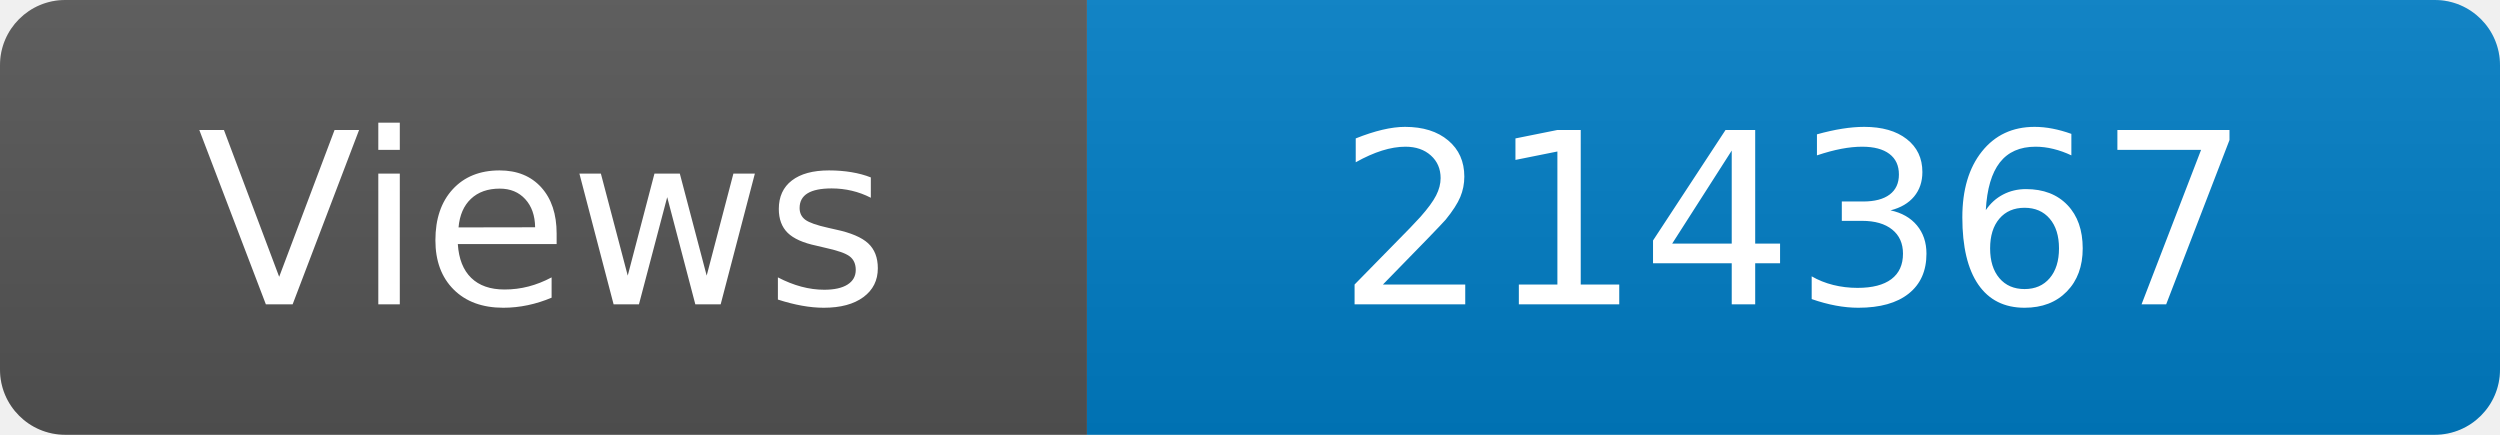
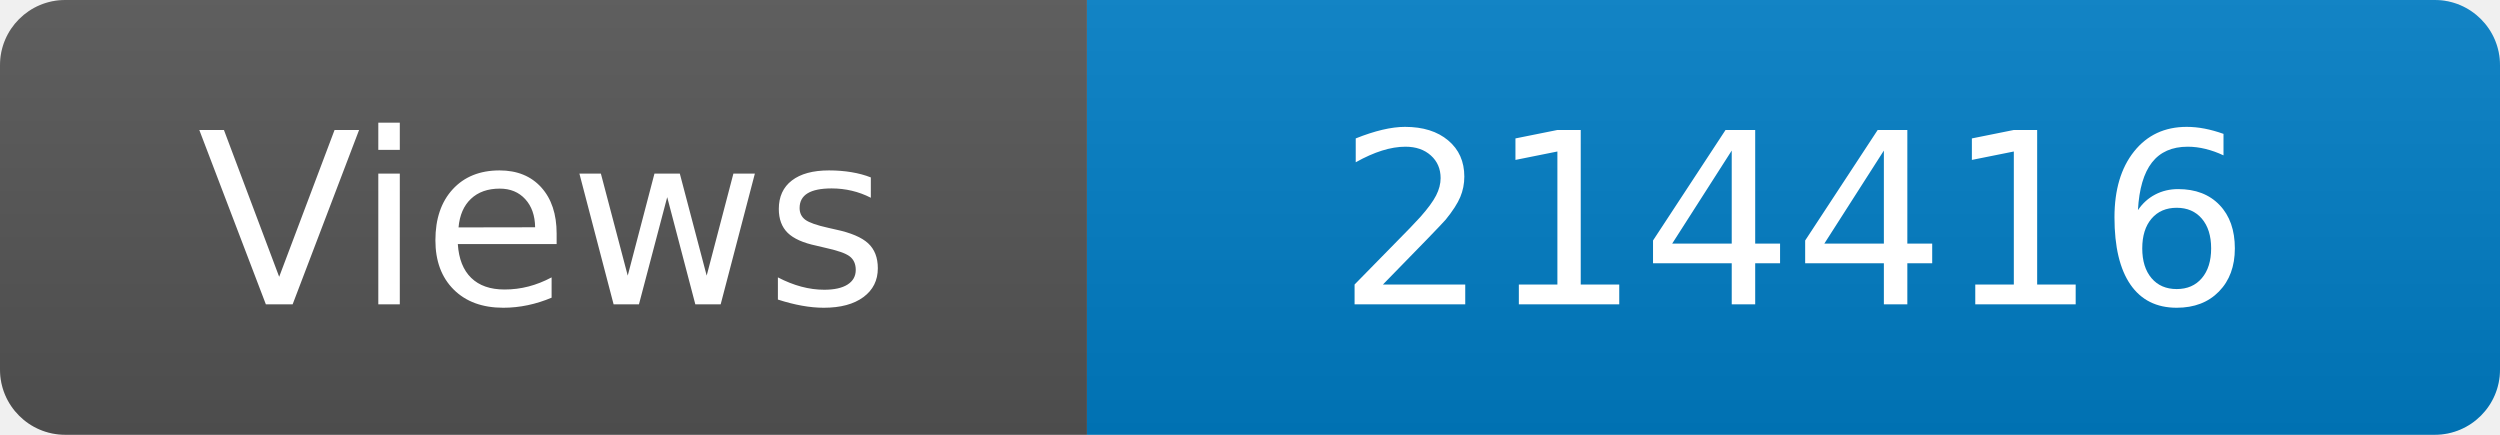
<svg xmlns="http://www.w3.org/2000/svg" width="115" height="20" role="img" aria-label="Maintained?: yes">
  <linearGradient id="s" x2="0" y2="100%">
    <stop offset="0" stop-color="#bbb" stop-opacity=".1" />
    <stop offset="1" stop-opacity=".1" />
  </linearGradient>
  <clipPath id="r">
    <rect width="115" height="20" rx="3" fill="#fff" />
  </clipPath>
  <g clip-path="url(#r)">
    <rect width="50" height="20" fill="#555" />
    <rect x="50" width="160" height="20" fill="#007ec6" />
    <rect width="115" height="20" fill="url(#s)" />
  </g>
  <g fill="#fff" text-anchor="middle" font-family="Verdana,Geneva,DejaVu Sans,sans-serif" font-size="110">
    <text x="250" y="140" transform="scale(.1)" fill="#fff">Views</text>
-     <text x="825" y="140" transform="scale(.1)" fill="#fff">214367</text>
+     <text x="825" y="140" transform="scale(.1)" fill="#fff">214416</text>
  </g>
</svg>
